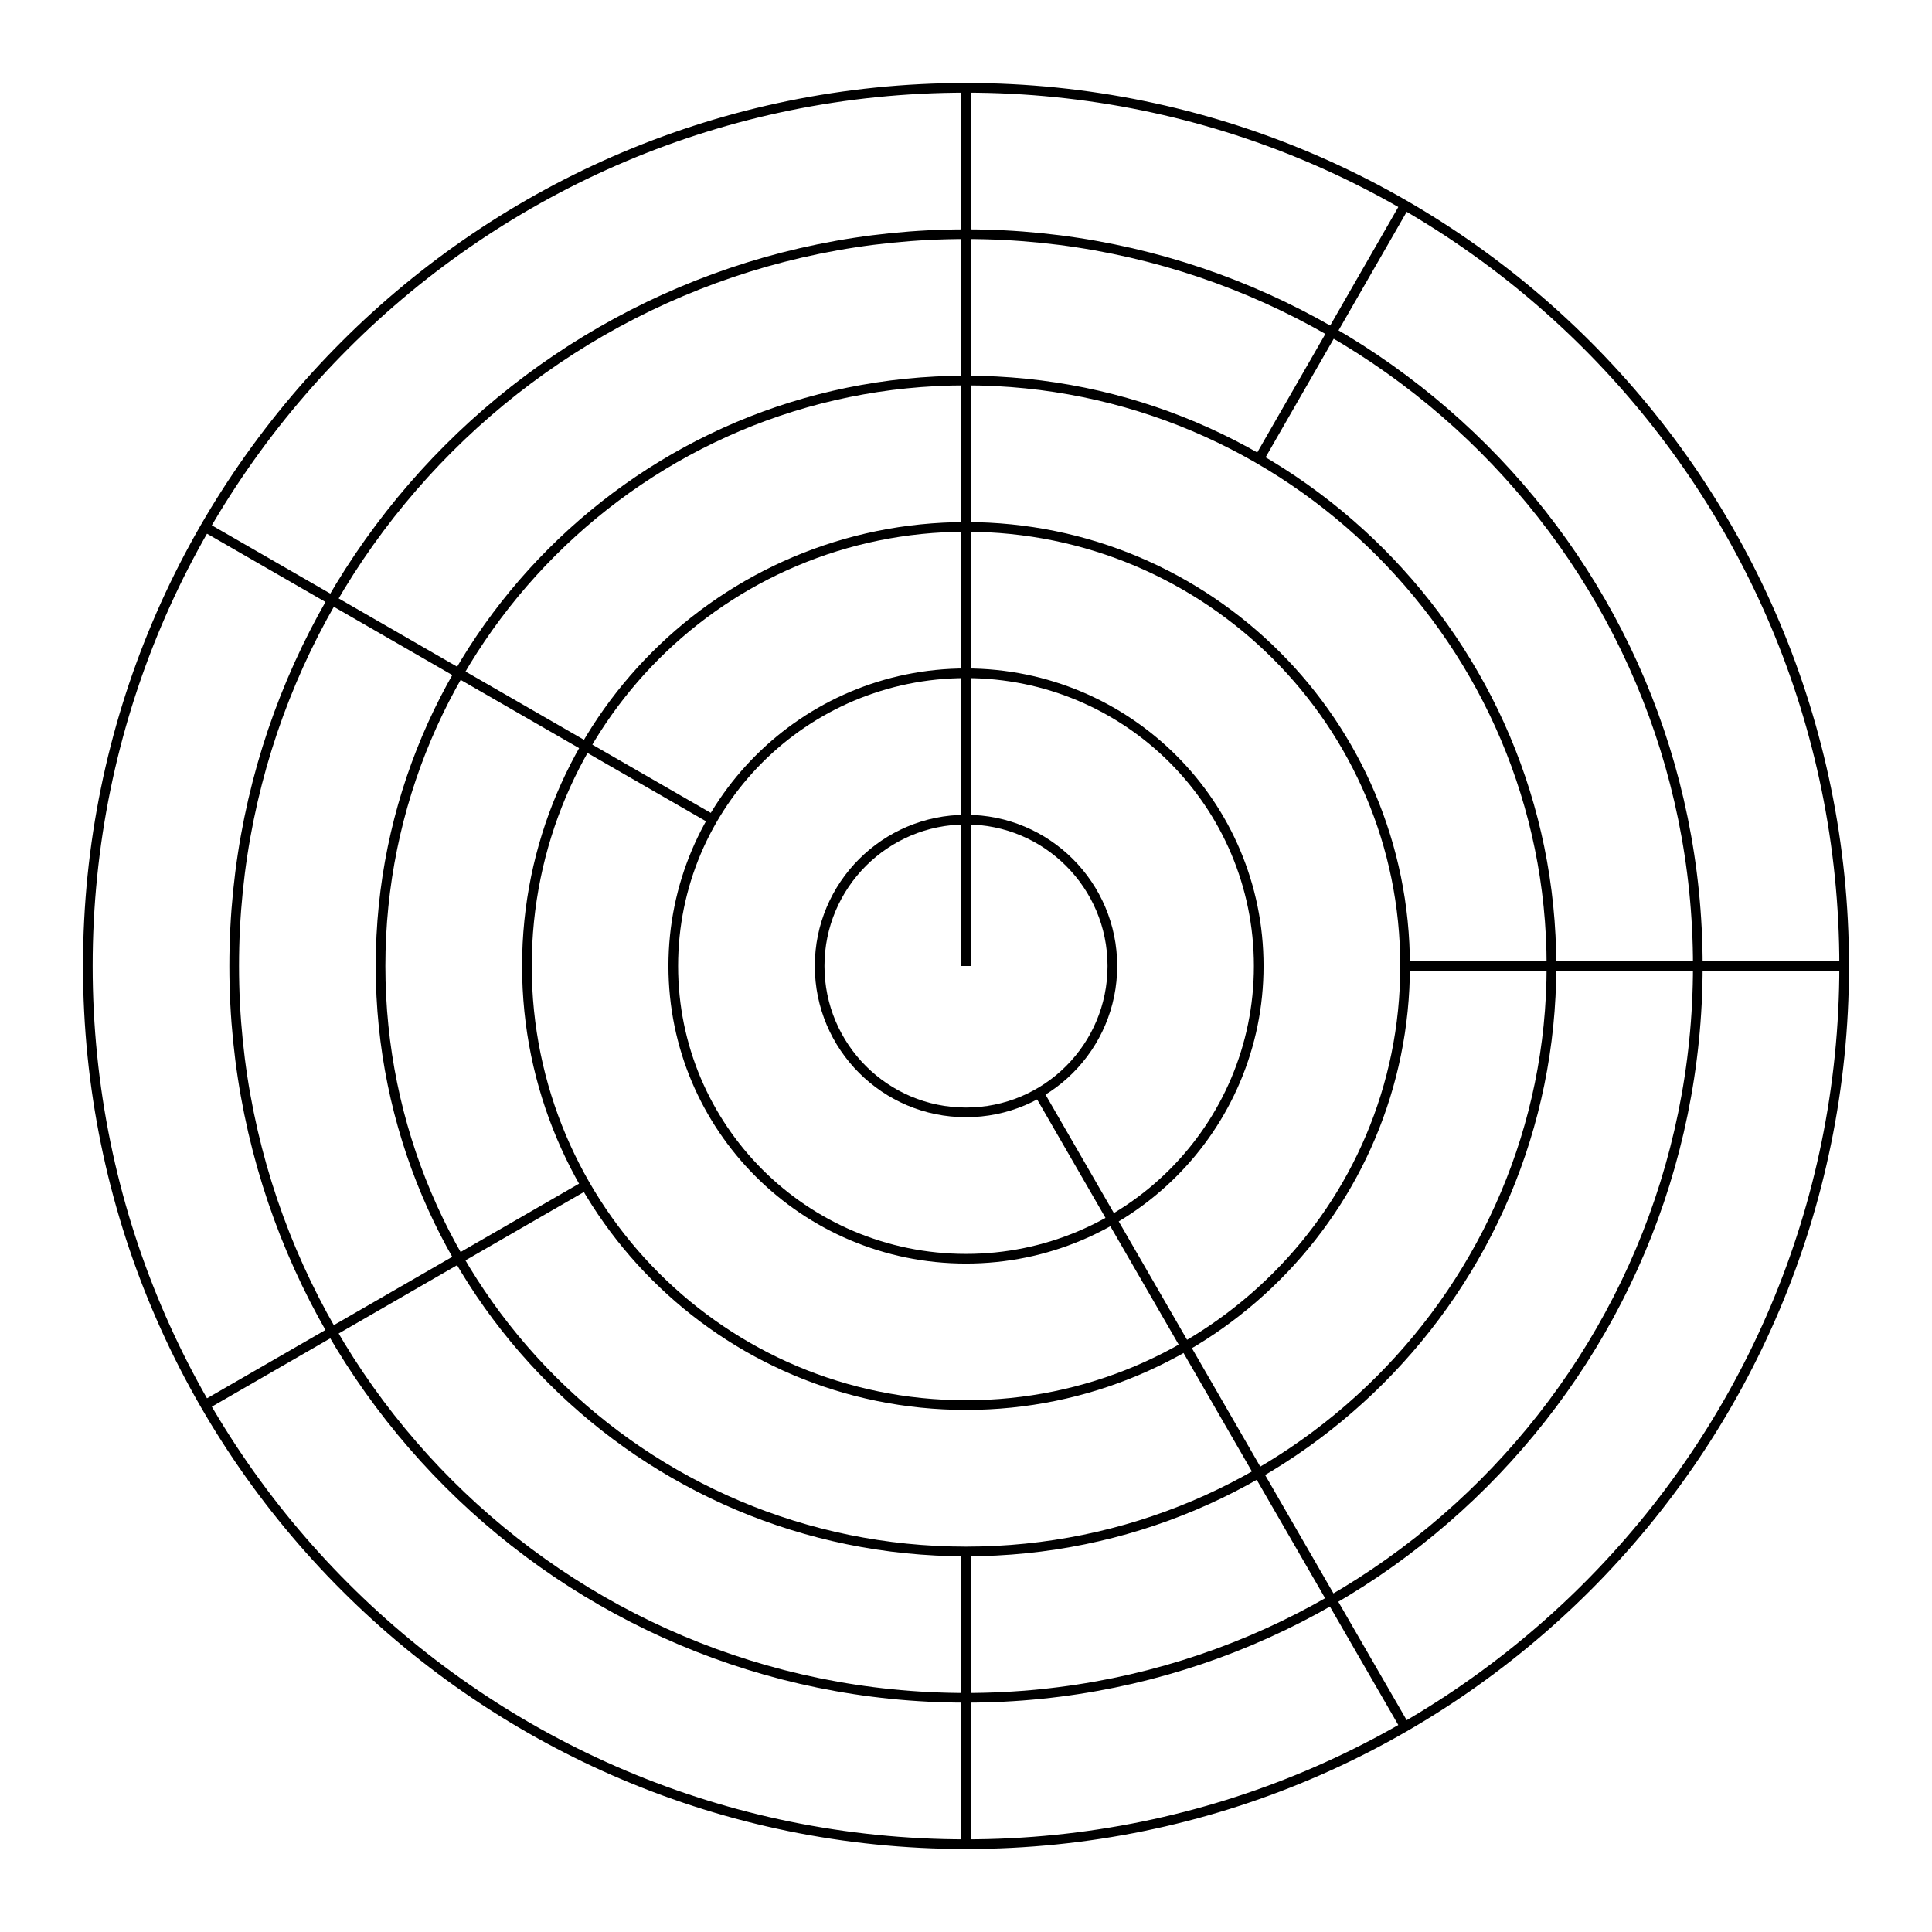
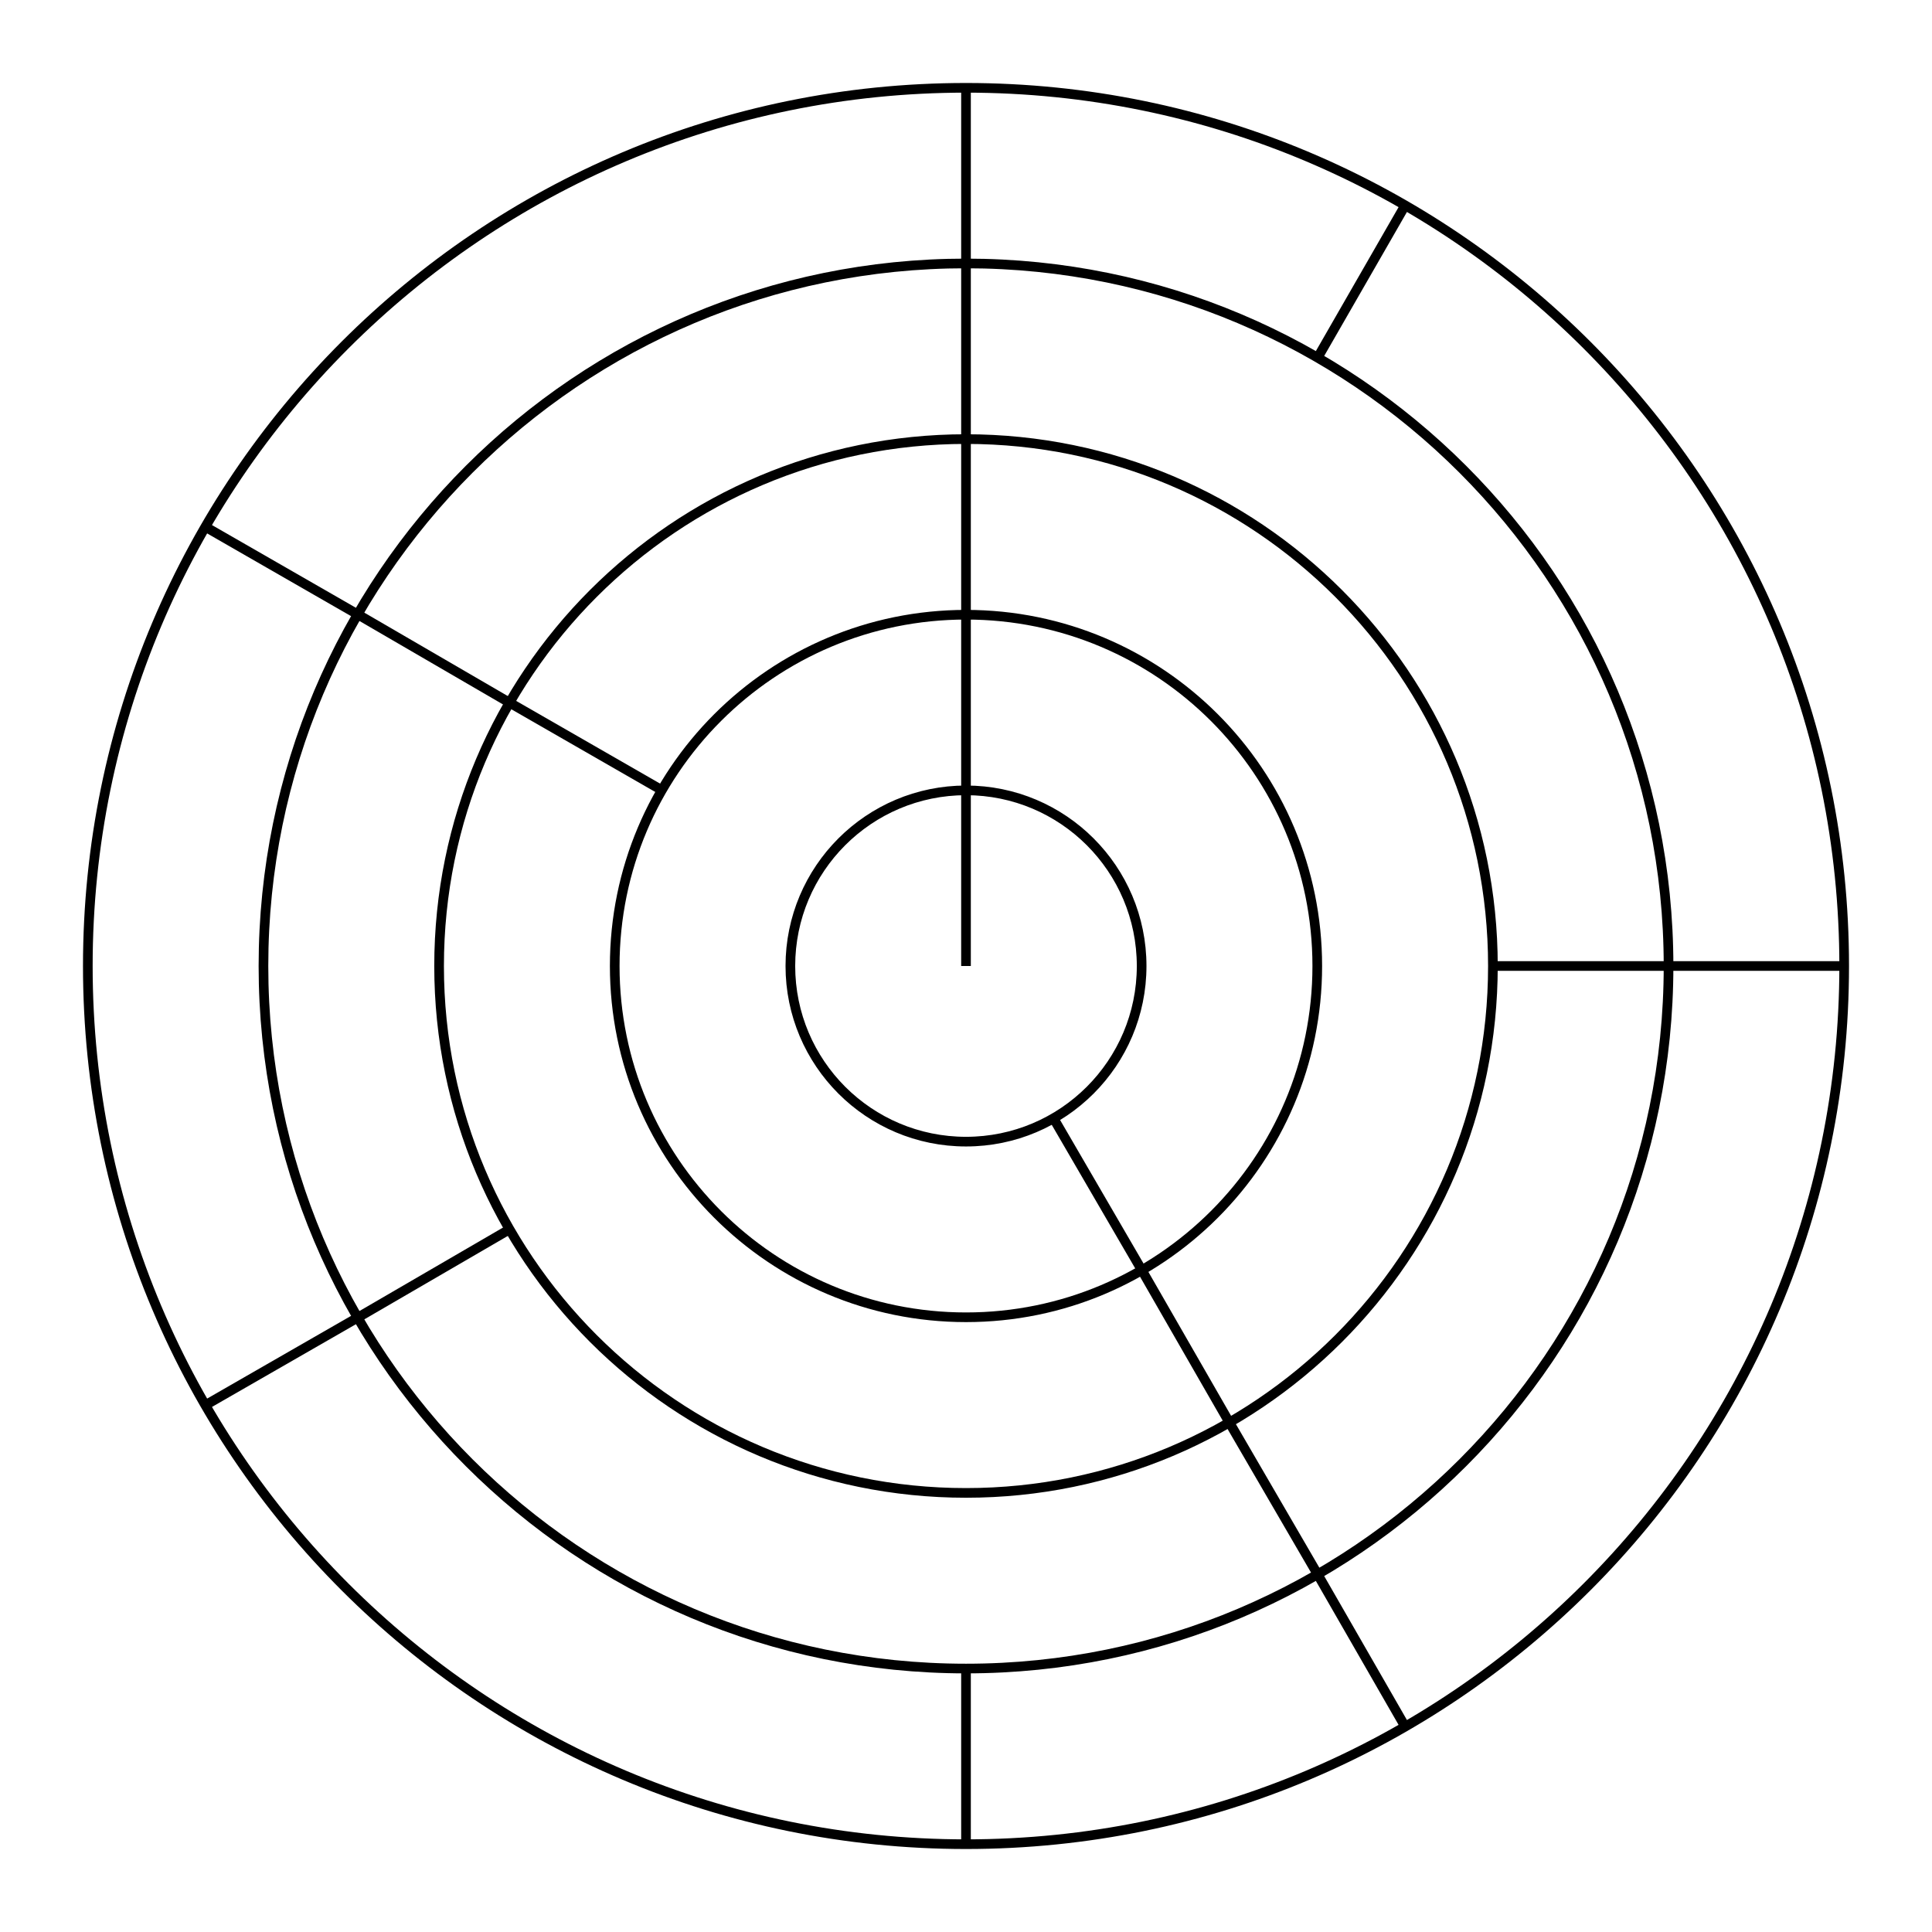
<svg xmlns="http://www.w3.org/2000/svg" width="100.0" height="100.0" viewBox="-55.00 -55.00 110.00 110.00">
-   <g fill="none" stroke="black" stroke-width="0.06%" transform="translate(0, 0) scale(8.3333, -8.3333)">
+   <g fill="none" stroke="black" stroke-width="0.05%" transform="translate(0, 0) scale(10, -10)">
    <circle cx="0.00" cy="0.00" r="1.00" />
    <circle cx="0.00" cy="0.00" r="2.00" />
    <circle cx="0.00" cy="0.00" r="3.00" />
    <circle cx="0.00" cy="0.00" r="4.00" />
    <circle cx="0.00" cy="0.00" r="5.00" />
-     <circle cx="0.00" cy="0.00" r="6.00" />
-     <line x1="0.00" y1="0.00" x2="0.00" y2="6.00" />
-     <line x1="0.50" y1="-0.87" x2="3.00" y2="-5.20" />
-     <line x1="-1.73" y1="1.00" x2="-5.20" y2="3.00" />
-     <line x1="3.00" y1="0.00" x2="6.00" y2="0.00" />
-     <line x1="-2.60" y1="-1.50" x2="-5.20" y2="-3.00" />
-     <line x1="2.00" y1="3.46" x2="3.00" y2="5.20" />
-     <line x1="-0.00" y1="-4.00" x2="-0.00" y2="-6.00" />
+     <line x1="0.00" y1="0.00" x2="0.00" y2="1.00" />
+     <line x1="0.50" y1="-0.87" x2="1.00" y2="-1.73" />
+     <line x1="0.00" y1="1.00" x2="0.00" y2="2.00" />
+     <line x1="1.00" y1="-1.73" x2="1.50" y2="-2.60" />
+     <line x1="-1.73" y1="1.00" x2="-2.60" y2="1.50" />
+     <line x1="0.00" y1="2.00" x2="0.00" y2="3.00" />
+     <line x1="3.00" y1="0.00" x2="4.00" y2="0.00" />
+     <line x1="1.50" y1="-2.60" x2="2.00" y2="-3.46" />
+     <line x1="-2.60" y1="-1.50" x2="-3.46" y2="-2.00" />
+     <line x1="-2.60" y1="1.50" x2="-3.46" y2="2.00" />
+     <line x1="0.00" y1="3.00" x2="0.00" y2="4.00" />
+     <line x1="2.00" y1="3.46" x2="2.50" y2="4.33" />
+     <line x1="4.00" y1="0.00" x2="5.00" y2="0.00" />
+     <line x1="2.00" y1="-3.46" x2="2.50" y2="-4.33" />
+     <line x1="-0.00" y1="-4.00" x2="-0.00" y2="-5.00" />
+     <line x1="-3.46" y1="-2.00" x2="-4.33" y2="-2.50" />
+     <line x1="-3.46" y1="2.00" x2="-4.33" y2="2.50" />
+     <line x1="0.00" y1="4.00" x2="0.00" y2="5.00" />
  </g>
</svg>
